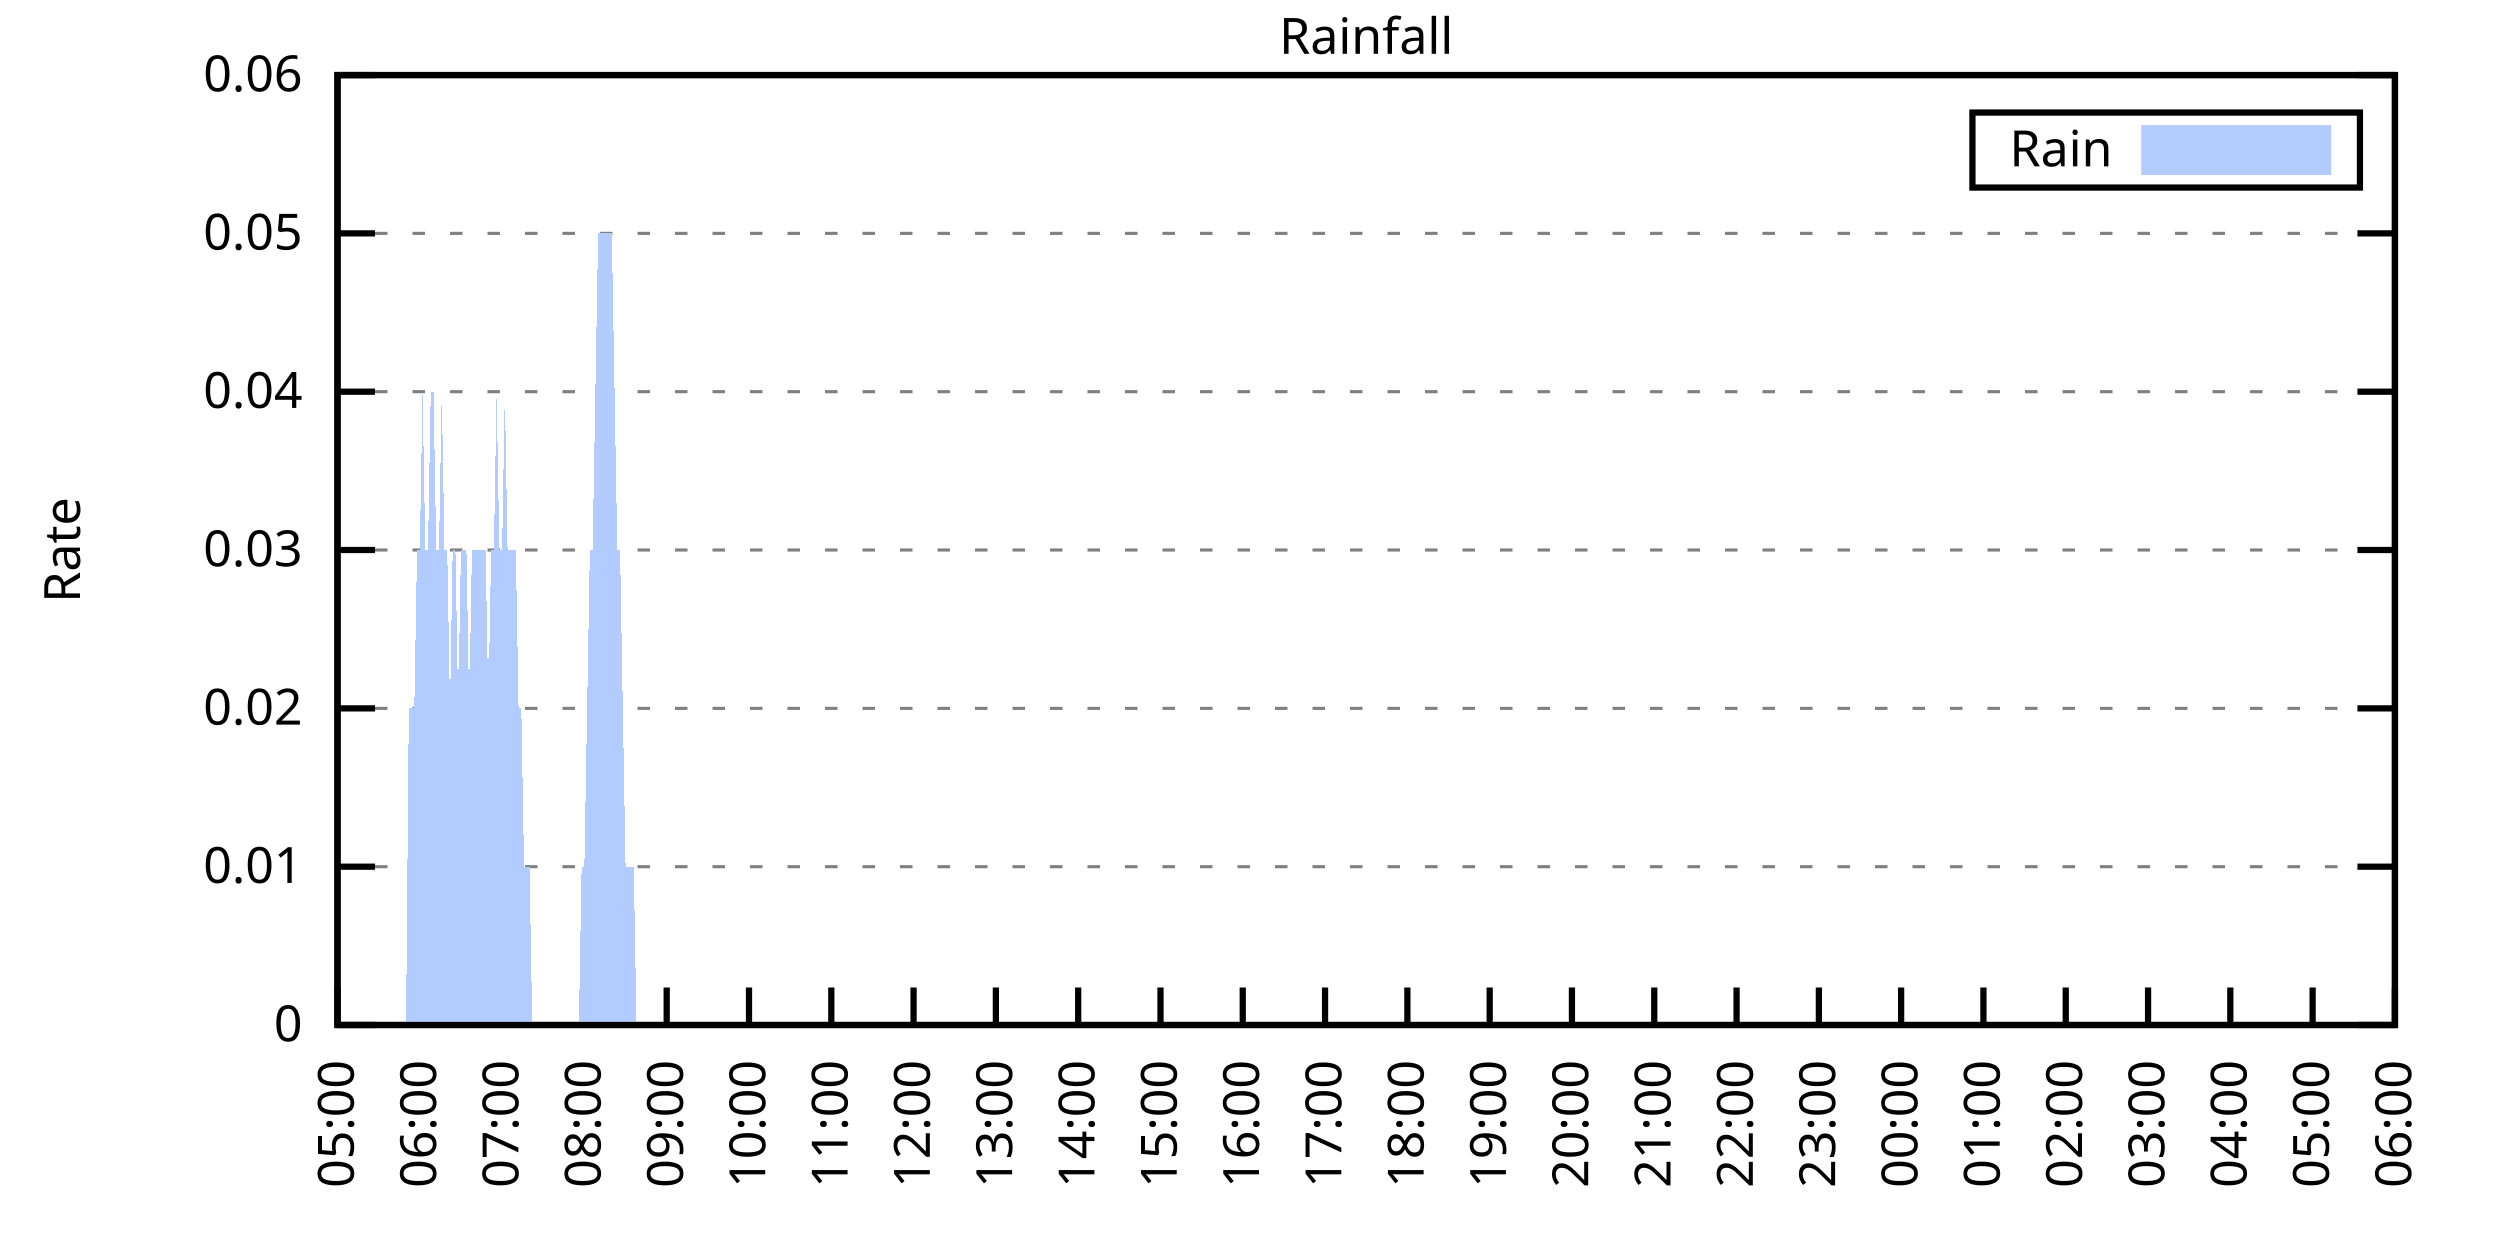
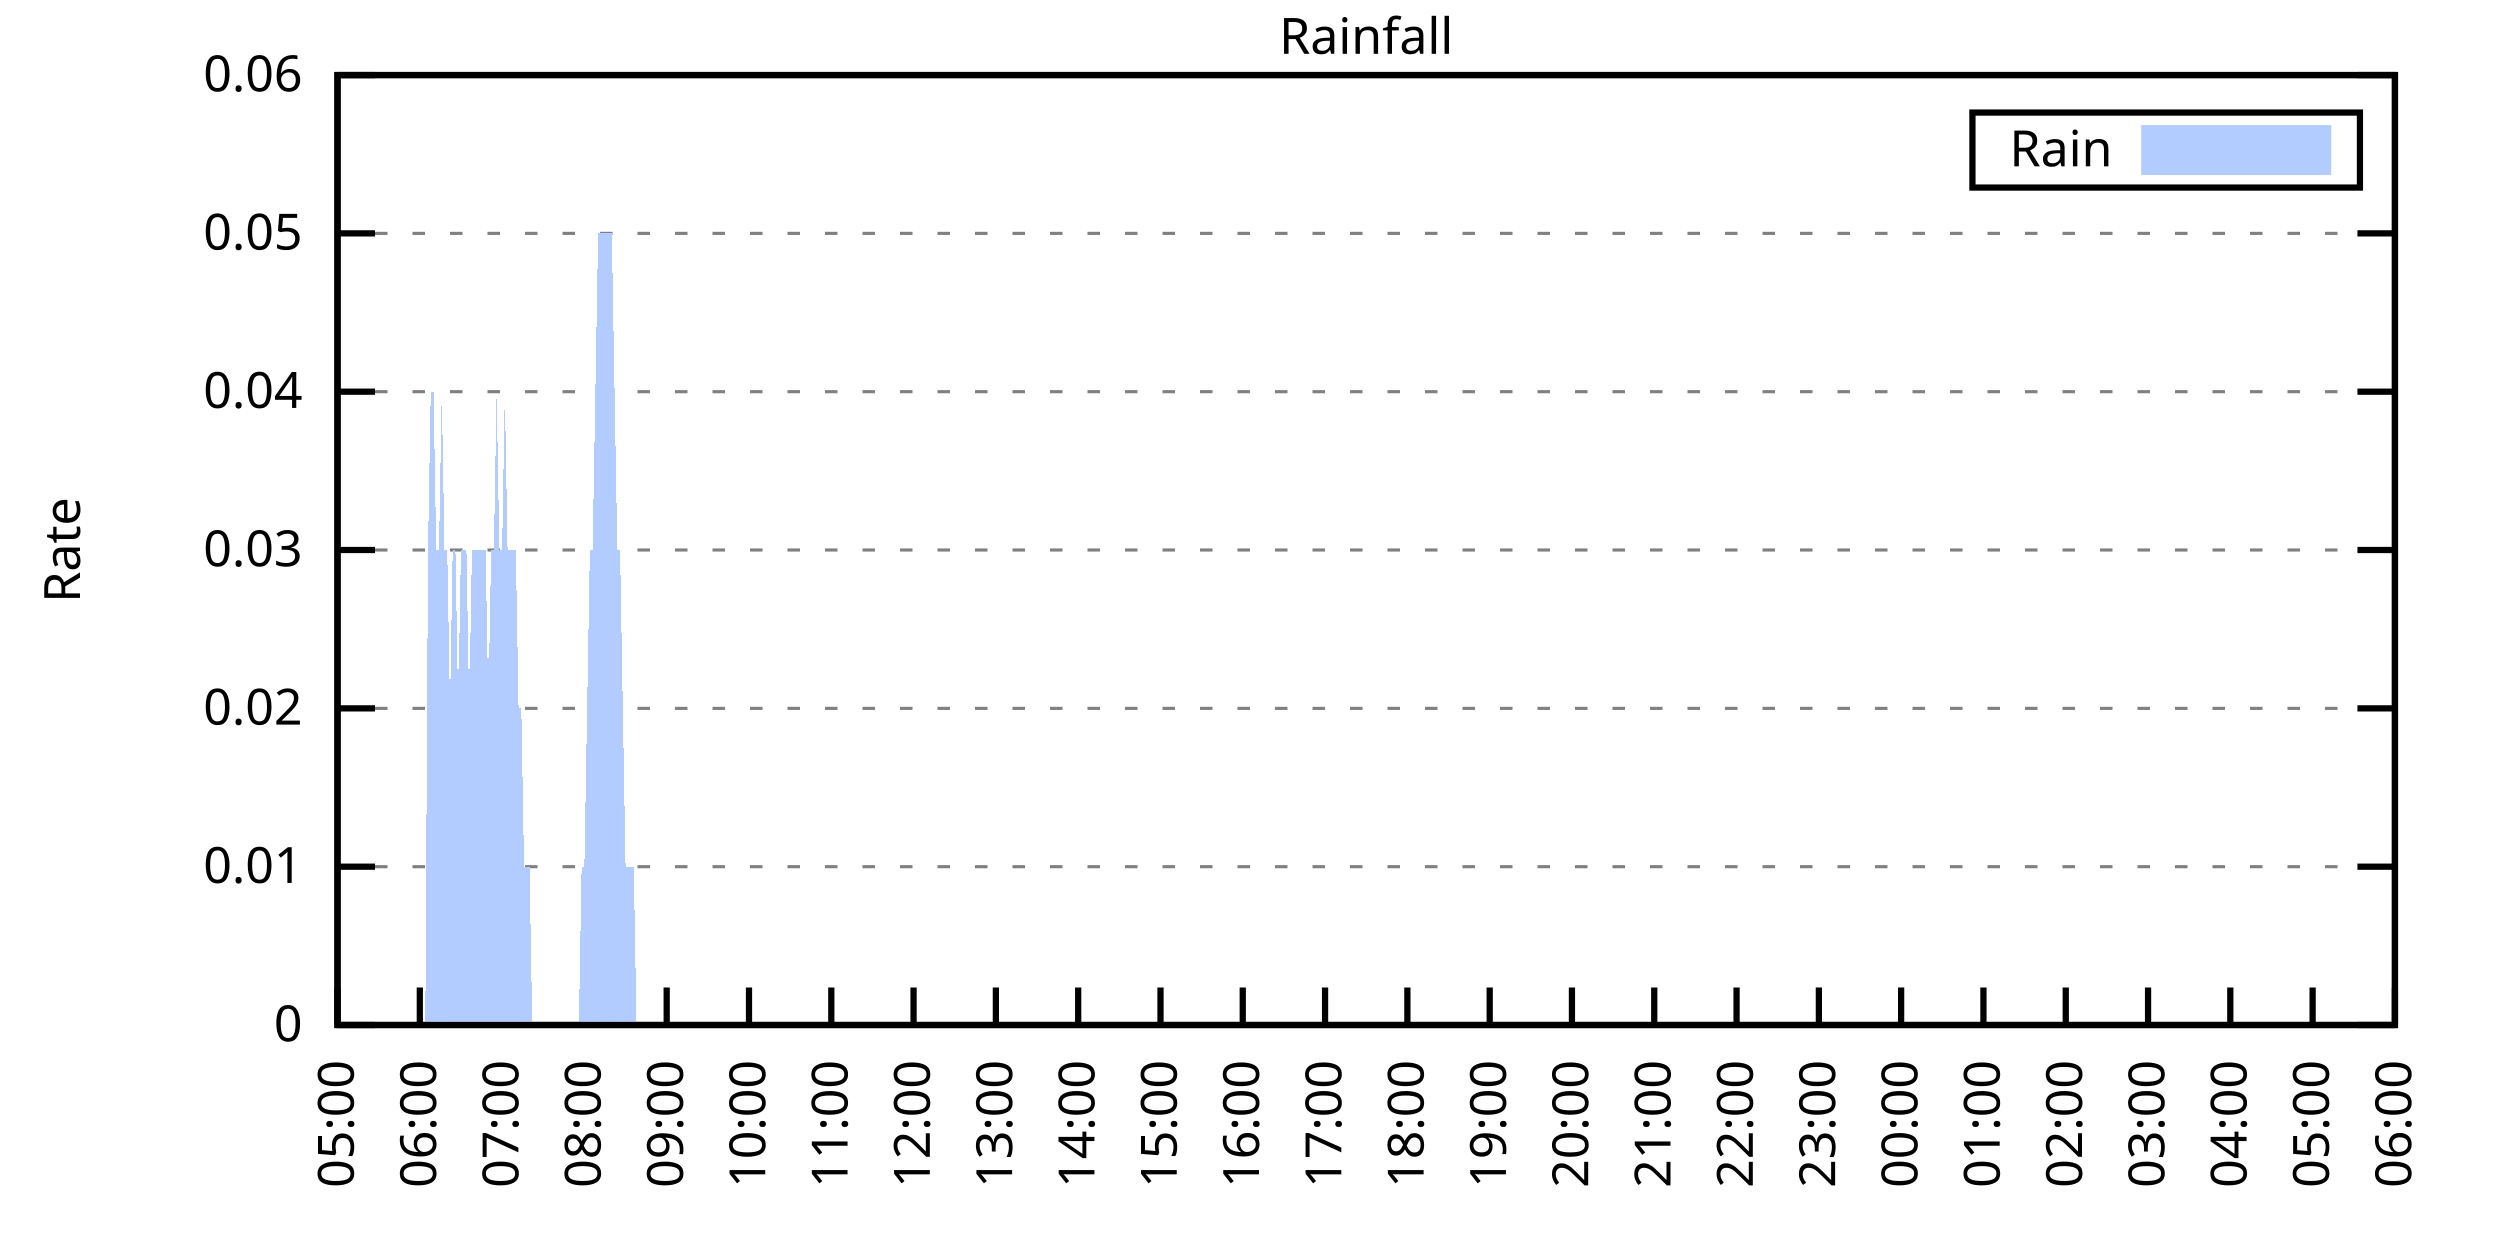
<svg xmlns="http://www.w3.org/2000/svg" xmlns:xlink="http://www.w3.org/1999/xlink" width="400" height="200" viewBox="0 0 400 200">
  <g id="gnuplot_canvas">
    <rect x="0" y="0" width="400" height="200" fill="none" />
    <defs>
      <circle id="gpDot" r="0.5" stroke-width="0.5" stroke="currentColor" />
      <path id="gpPt0" stroke-width="0.333" stroke="currentColor" d="M-1,0 h2 M0,-1 v2" />
      <path id="gpPt1" stroke-width="0.333" stroke="currentColor" d="M-1,-1 L1,1 M1,-1 L-1,1" />
      <path id="gpPt2" stroke-width="0.333" stroke="currentColor" d="M-1,0 L1,0 M0,-1 L0,1 M-1,-1 L1,1 M-1,1 L1,-1" />
      <rect id="gpPt3" stroke-width="0.333" stroke="currentColor" x="-1" y="-1" width="2" height="2" />
      <rect id="gpPt4" stroke-width="0.333" stroke="currentColor" fill="currentColor" x="-1" y="-1" width="2" height="2" />
      <circle id="gpPt5" stroke-width="0.333" stroke="currentColor" cx="0" cy="0" r="1" />
      <use xlink:href="#gpPt5" id="gpPt6" fill="currentColor" stroke="none" />
      <path id="gpPt7" stroke-width="0.333" stroke="currentColor" d="M0,-1.33 L-1.33,0.67 L1.33,0.67 z" />
      <use xlink:href="#gpPt7" id="gpPt8" fill="currentColor" stroke="none" />
      <use xlink:href="#gpPt7" id="gpPt9" stroke="currentColor" transform="rotate(180)" />
      <use xlink:href="#gpPt9" id="gpPt10" fill="currentColor" stroke="none" />
      <use xlink:href="#gpPt3" id="gpPt11" stroke="currentColor" transform="rotate(45)" />
      <use xlink:href="#gpPt11" id="gpPt12" fill="currentColor" stroke="none" />
      <path id="gpPt13" stroke-width="0.333" stroke="currentColor" d="M0,1.330 L1.265,0.411 L0.782,-1.067 L-0.782,-1.076 L-1.265,0.411 z" />
      <use xlink:href="#gpPt13" id="gpPt14" fill="currentColor" stroke="none" />
      <filter id="textbox" filterUnits="objectBoundingBox" x="0" y="0" height="1" width="1">
        <feFlood flood-color="white" flood-opacity="1" result="bgnd" />
        <feComposite in="SourceGraphic" in2="bgnd" operator="atop" />
      </filter>
      <filter id="greybox" filterUnits="objectBoundingBox" x="0" y="0" height="1" width="1">
        <feFlood flood-color="lightgrey" flood-opacity="1" result="grey" />
        <feComposite in="SourceGraphic" in2="grey" operator="atop" />
      </filter>
    </defs>
    <g fill="none" color="white" stroke="currentColor" stroke-width="1.00" stroke-linecap="butt" stroke-linejoin="miter">
</g>
    <g fill="none" color="black" stroke="currentColor" stroke-width="1.00" stroke-linecap="butt" stroke-linejoin="miter">
      <g stroke="none" shape-rendering="crispEdges">
        <polygon fill="rgb(255, 255, 255)" points="54.00,164.00 383.18,164.00 383.18,12.02 54.00,12.02 " />
      </g>
    </g>
    <g fill="none" color="black" stroke="currentColor" stroke-width="1.00" stroke-linecap="butt" stroke-linejoin="miter">
</g>
    <g fill="none" color="black" stroke="black" stroke-width="0.50" stroke-linecap="butt" stroke-linejoin="miter">
</g>
    <g fill="none" color="gray" stroke="currentColor" stroke-width="0.50" stroke-linecap="butt" stroke-linejoin="miter">
      <path stroke="gray" stroke-dasharray="2,4" class="gridline" d="M54.00,164.00 L383.19,164.00  " />
    </g>
    <g fill="none" color="gray" stroke="gray" stroke-width="1.00" stroke-linecap="butt" stroke-linejoin="miter">
</g>
    <g fill="none" color="black" stroke="currentColor" stroke-width="1.00" stroke-linecap="butt" stroke-linejoin="miter">
      <path stroke="black" d="M54.00,164.00 L60.00,164.00 M383.19,164.00 L377.19,164.00  " />
      <g transform="translate(48.40,166.60)" stroke="none" fill="black" font-family="Sans" font-size="8.00" text-anchor="end">
        <text>
          <tspan font-family="Sans"> 0</tspan>
        </text>
      </g>
    </g>
    <g fill="none" color="black" stroke="currentColor" stroke-width="1.00" stroke-linecap="butt" stroke-linejoin="miter">
</g>
    <g fill="none" color="black" stroke="black" stroke-width="0.50" stroke-linecap="butt" stroke-linejoin="miter">
</g>
    <g fill="none" color="gray" stroke="currentColor" stroke-width="0.50" stroke-linecap="butt" stroke-linejoin="miter">
      <path stroke="gray" stroke-dasharray="2,4" class="gridline" d="M54.00,138.67 L383.19,138.67  " />
    </g>
    <g fill="none" color="gray" stroke="gray" stroke-width="1.00" stroke-linecap="butt" stroke-linejoin="miter">
</g>
    <g fill="none" color="black" stroke="currentColor" stroke-width="1.00" stroke-linecap="butt" stroke-linejoin="miter">
      <path stroke="black" d="M54.00,138.67 L60.00,138.67 M383.19,138.67 L377.19,138.67  " />
      <g transform="translate(48.40,141.27)" stroke="none" fill="black" font-family="Sans" font-size="8.00" text-anchor="end">
        <text>
          <tspan font-family="Sans"> 0.01</tspan>
        </text>
      </g>
    </g>
    <g fill="none" color="black" stroke="currentColor" stroke-width="1.00" stroke-linecap="butt" stroke-linejoin="miter">
</g>
    <g fill="none" color="black" stroke="black" stroke-width="0.50" stroke-linecap="butt" stroke-linejoin="miter">
</g>
    <g fill="none" color="gray" stroke="currentColor" stroke-width="0.50" stroke-linecap="butt" stroke-linejoin="miter">
      <path stroke="gray" stroke-dasharray="2,4" class="gridline" d="M54.00,113.34 L383.19,113.34  " />
    </g>
    <g fill="none" color="gray" stroke="gray" stroke-width="1.00" stroke-linecap="butt" stroke-linejoin="miter">
</g>
    <g fill="none" color="black" stroke="currentColor" stroke-width="1.00" stroke-linecap="butt" stroke-linejoin="miter">
      <path stroke="black" d="M54.00,113.34 L60.00,113.34 M383.19,113.34 L377.19,113.34  " />
      <g transform="translate(48.40,115.94)" stroke="none" fill="black" font-family="Sans" font-size="8.00" text-anchor="end">
        <text>
          <tspan font-family="Sans"> 0.02</tspan>
        </text>
      </g>
    </g>
    <g fill="none" color="black" stroke="currentColor" stroke-width="1.00" stroke-linecap="butt" stroke-linejoin="miter">
</g>
    <g fill="none" color="black" stroke="black" stroke-width="0.50" stroke-linecap="butt" stroke-linejoin="miter">
</g>
    <g fill="none" color="gray" stroke="currentColor" stroke-width="0.50" stroke-linecap="butt" stroke-linejoin="miter">
      <path stroke="gray" stroke-dasharray="2,4" class="gridline" d="M54.00,88.00 L383.19,88.00  " />
    </g>
    <g fill="none" color="gray" stroke="gray" stroke-width="1.00" stroke-linecap="butt" stroke-linejoin="miter">
</g>
    <g fill="none" color="black" stroke="currentColor" stroke-width="1.00" stroke-linecap="butt" stroke-linejoin="miter">
      <path stroke="black" d="M54.00,88.00 L60.00,88.00 M383.19,88.00 L377.19,88.00  " />
      <g transform="translate(48.40,90.60)" stroke="none" fill="black" font-family="Sans" font-size="8.00" text-anchor="end">
        <text>
          <tspan font-family="Sans"> 0.03</tspan>
        </text>
      </g>
    </g>
    <g fill="none" color="black" stroke="currentColor" stroke-width="1.00" stroke-linecap="butt" stroke-linejoin="miter">
</g>
    <g fill="none" color="black" stroke="black" stroke-width="0.50" stroke-linecap="butt" stroke-linejoin="miter">
</g>
    <g fill="none" color="gray" stroke="currentColor" stroke-width="0.50" stroke-linecap="butt" stroke-linejoin="miter">
      <path stroke="gray" stroke-dasharray="2,4" class="gridline" d="M54.00,62.67 L383.19,62.67  " />
    </g>
    <g fill="none" color="gray" stroke="gray" stroke-width="1.00" stroke-linecap="butt" stroke-linejoin="miter">
</g>
    <g fill="none" color="black" stroke="currentColor" stroke-width="1.00" stroke-linecap="butt" stroke-linejoin="miter">
      <path stroke="black" d="M54.00,62.67 L60.00,62.67 M383.19,62.67 L377.19,62.67  " />
      <g transform="translate(48.40,65.27)" stroke="none" fill="black" font-family="Sans" font-size="8.00" text-anchor="end">
        <text>
          <tspan font-family="Sans"> 0.04</tspan>
        </text>
      </g>
    </g>
    <g fill="none" color="black" stroke="currentColor" stroke-width="1.00" stroke-linecap="butt" stroke-linejoin="miter">
</g>
    <g fill="none" color="black" stroke="black" stroke-width="0.50" stroke-linecap="butt" stroke-linejoin="miter">
</g>
    <g fill="none" color="gray" stroke="currentColor" stroke-width="0.50" stroke-linecap="butt" stroke-linejoin="miter">
      <path stroke="gray" stroke-dasharray="2,4" class="gridline" d="M54.00,37.34 L383.19,37.34  " />
    </g>
    <g fill="none" color="gray" stroke="gray" stroke-width="1.00" stroke-linecap="butt" stroke-linejoin="miter">
</g>
    <g fill="none" color="black" stroke="currentColor" stroke-width="1.00" stroke-linecap="butt" stroke-linejoin="miter">
      <path stroke="black" d="M54.00,37.34 L60.00,37.34 M383.19,37.34 L377.19,37.34  " />
      <g transform="translate(48.40,39.94)" stroke="none" fill="black" font-family="Sans" font-size="8.00" text-anchor="end">
        <text>
          <tspan font-family="Sans"> 0.05</tspan>
        </text>
      </g>
    </g>
    <g fill="none" color="black" stroke="currentColor" stroke-width="1.00" stroke-linecap="butt" stroke-linejoin="miter">
</g>
    <g fill="none" color="black" stroke="black" stroke-width="0.50" stroke-linecap="butt" stroke-linejoin="miter">
</g>
    <g fill="none" color="gray" stroke="currentColor" stroke-width="0.50" stroke-linecap="butt" stroke-linejoin="miter">
      <path stroke="gray" stroke-dasharray="2,4" class="gridline" d="M54.00,12.01 L383.19,12.01  " />
    </g>
    <g fill="none" color="gray" stroke="gray" stroke-width="1.00" stroke-linecap="butt" stroke-linejoin="miter">
</g>
    <g fill="none" color="black" stroke="currentColor" stroke-width="1.00" stroke-linecap="butt" stroke-linejoin="miter">
      <path stroke="black" d="M54.00,12.01 L60.00,12.01 M383.19,12.01 L377.19,12.01  " />
      <g transform="translate(48.40,14.61)" stroke="none" fill="black" font-family="Sans" font-size="8.00" text-anchor="end">
        <text>
          <tspan font-family="Sans"> 0.06</tspan>
        </text>
      </g>
    </g>
    <g fill="none" color="black" stroke="currentColor" stroke-width="1.00" stroke-linecap="butt" stroke-linejoin="miter">
      <path stroke="black" d="M54.00,164.00 L54.00,158.00  " />
      <g transform="translate(56.60,169.60) rotate(270.00)" stroke="none" fill="black" font-family="Sans" font-size="8.00" text-anchor="end">
        <text>
          <tspan font-family="Sans">05:00</tspan>
        </text>
      </g>
    </g>
    <g fill="none" color="black" stroke="currentColor" stroke-width="1.00" stroke-linecap="butt" stroke-linejoin="miter">
      <path stroke="black" d="M67.17,164.00 L67.17,158.00  " />
      <g transform="translate(69.77,169.60) rotate(270.00)" stroke="none" fill="black" font-family="Sans" font-size="8.00" text-anchor="end">
        <text>
          <tspan font-family="Sans">06:00</tspan>
        </text>
      </g>
    </g>
    <g fill="none" color="black" stroke="currentColor" stroke-width="1.00" stroke-linecap="butt" stroke-linejoin="miter">
      <path stroke="black" d="M80.34,164.00 L80.34,158.00  " />
      <g transform="translate(82.94,169.60) rotate(270.00)" stroke="none" fill="black" font-family="Sans" font-size="8.00" text-anchor="end">
        <text>
          <tspan font-family="Sans">07:00</tspan>
        </text>
      </g>
    </g>
    <g fill="none" color="black" stroke="currentColor" stroke-width="1.00" stroke-linecap="butt" stroke-linejoin="miter">
      <path stroke="black" d="M93.50,164.00 L93.50,158.00  " />
      <g transform="translate(96.10,169.60) rotate(270.00)" stroke="none" fill="black" font-family="Sans" font-size="8.00" text-anchor="end">
        <text>
          <tspan font-family="Sans">08:00</tspan>
        </text>
      </g>
    </g>
    <g fill="none" color="black" stroke="currentColor" stroke-width="1.00" stroke-linecap="butt" stroke-linejoin="miter">
      <path stroke="black" d="M106.67,164.00 L106.67,158.00  " />
      <g transform="translate(109.27,169.60) rotate(270.00)" stroke="none" fill="black" font-family="Sans" font-size="8.00" text-anchor="end">
        <text>
          <tspan font-family="Sans">09:00</tspan>
        </text>
      </g>
    </g>
    <g fill="none" color="black" stroke="currentColor" stroke-width="1.00" stroke-linecap="butt" stroke-linejoin="miter">
      <path stroke="black" d="M119.84,164.00 L119.84,158.00  " />
      <g transform="translate(122.44,169.60) rotate(270.00)" stroke="none" fill="black" font-family="Sans" font-size="8.00" text-anchor="end">
        <text>
          <tspan font-family="Sans">10:00</tspan>
        </text>
      </g>
    </g>
    <g fill="none" color="black" stroke="currentColor" stroke-width="1.00" stroke-linecap="butt" stroke-linejoin="miter">
      <path stroke="black" d="M133.01,164.00 L133.01,158.00  " />
      <g transform="translate(135.61,169.60) rotate(270.00)" stroke="none" fill="black" font-family="Sans" font-size="8.00" text-anchor="end">
        <text>
          <tspan font-family="Sans">11:00</tspan>
        </text>
      </g>
    </g>
    <g fill="none" color="black" stroke="currentColor" stroke-width="1.00" stroke-linecap="butt" stroke-linejoin="miter">
      <path stroke="black" d="M146.17,164.00 L146.17,158.00  " />
      <g transform="translate(148.77,169.60) rotate(270.00)" stroke="none" fill="black" font-family="Sans" font-size="8.00" text-anchor="end">
        <text>
          <tspan font-family="Sans">12:00</tspan>
        </text>
      </g>
    </g>
    <g fill="none" color="black" stroke="currentColor" stroke-width="1.00" stroke-linecap="butt" stroke-linejoin="miter">
      <path stroke="black" d="M159.34,164.00 L159.34,158.00  " />
      <g transform="translate(161.94,169.60) rotate(270.00)" stroke="none" fill="black" font-family="Sans" font-size="8.00" text-anchor="end">
        <text>
          <tspan font-family="Sans">13:00</tspan>
        </text>
      </g>
    </g>
    <g fill="none" color="black" stroke="currentColor" stroke-width="1.00" stroke-linecap="butt" stroke-linejoin="miter">
      <path stroke="black" d="M172.51,164.00 L172.51,158.00  " />
      <g transform="translate(175.11,169.60) rotate(270.00)" stroke="none" fill="black" font-family="Sans" font-size="8.00" text-anchor="end">
        <text>
          <tspan font-family="Sans">14:00</tspan>
        </text>
      </g>
    </g>
    <g fill="none" color="black" stroke="currentColor" stroke-width="1.00" stroke-linecap="butt" stroke-linejoin="miter">
      <path stroke="black" d="M185.68,164.00 L185.68,158.00  " />
      <g transform="translate(188.28,169.60) rotate(270.00)" stroke="none" fill="black" font-family="Sans" font-size="8.00" text-anchor="end">
        <text>
          <tspan font-family="Sans">15:00</tspan>
        </text>
      </g>
    </g>
    <g fill="none" color="black" stroke="currentColor" stroke-width="1.00" stroke-linecap="butt" stroke-linejoin="miter">
      <path stroke="black" d="M198.84,164.00 L198.84,158.00  " />
      <g transform="translate(201.44,169.60) rotate(270.00)" stroke="none" fill="black" font-family="Sans" font-size="8.00" text-anchor="end">
        <text>
          <tspan font-family="Sans">16:00</tspan>
        </text>
      </g>
    </g>
    <g fill="none" color="black" stroke="currentColor" stroke-width="1.00" stroke-linecap="butt" stroke-linejoin="miter">
      <path stroke="black" d="M212.01,164.00 L212.01,158.00  " />
      <g transform="translate(214.61,169.60) rotate(270.00)" stroke="none" fill="black" font-family="Sans" font-size="8.00" text-anchor="end">
        <text>
          <tspan font-family="Sans">17:00</tspan>
        </text>
      </g>
    </g>
    <g fill="none" color="black" stroke="currentColor" stroke-width="1.00" stroke-linecap="butt" stroke-linejoin="miter">
      <path stroke="black" d="M225.18,164.00 L225.18,158.00  " />
      <g transform="translate(227.78,169.60) rotate(270.00)" stroke="none" fill="black" font-family="Sans" font-size="8.00" text-anchor="end">
        <text>
          <tspan font-family="Sans">18:00</tspan>
        </text>
      </g>
    </g>
    <g fill="none" color="black" stroke="currentColor" stroke-width="1.00" stroke-linecap="butt" stroke-linejoin="miter">
      <path stroke="black" d="M238.35,164.00 L238.35,158.00  " />
      <g transform="translate(240.95,169.60) rotate(270.00)" stroke="none" fill="black" font-family="Sans" font-size="8.00" text-anchor="end">
        <text>
          <tspan font-family="Sans">19:00</tspan>
        </text>
      </g>
    </g>
    <g fill="none" color="black" stroke="currentColor" stroke-width="1.00" stroke-linecap="butt" stroke-linejoin="miter">
      <path stroke="black" d="M251.51,164.00 L251.51,158.00  " />
      <g transform="translate(254.11,169.60) rotate(270.00)" stroke="none" fill="black" font-family="Sans" font-size="8.00" text-anchor="end">
        <text>
          <tspan font-family="Sans">20:00</tspan>
        </text>
      </g>
    </g>
    <g fill="none" color="black" stroke="currentColor" stroke-width="1.00" stroke-linecap="butt" stroke-linejoin="miter">
      <path stroke="black" d="M264.68,164.00 L264.68,158.00  " />
      <g transform="translate(267.28,169.60) rotate(270.00)" stroke="none" fill="black" font-family="Sans" font-size="8.00" text-anchor="end">
        <text>
          <tspan font-family="Sans">21:00</tspan>
        </text>
      </g>
    </g>
    <g fill="none" color="black" stroke="currentColor" stroke-width="1.00" stroke-linecap="butt" stroke-linejoin="miter">
      <path stroke="black" d="M277.85,164.00 L277.85,158.00  " />
      <g transform="translate(280.45,169.60) rotate(270.00)" stroke="none" fill="black" font-family="Sans" font-size="8.00" text-anchor="end">
        <text>
          <tspan font-family="Sans">22:00</tspan>
        </text>
      </g>
    </g>
    <g fill="none" color="black" stroke="currentColor" stroke-width="1.00" stroke-linecap="butt" stroke-linejoin="miter">
      <path stroke="black" d="M291.02,164.00 L291.02,158.00  " />
      <g transform="translate(293.62,169.60) rotate(270.00)" stroke="none" fill="black" font-family="Sans" font-size="8.00" text-anchor="end">
        <text>
          <tspan font-family="Sans">23:00</tspan>
        </text>
      </g>
    </g>
    <g fill="none" color="black" stroke="currentColor" stroke-width="1.00" stroke-linecap="butt" stroke-linejoin="miter">
      <path stroke="black" d="M304.18,164.00 L304.18,158.00  " />
      <g transform="translate(306.78,169.60) rotate(270.00)" stroke="none" fill="black" font-family="Sans" font-size="8.00" text-anchor="end">
        <text>
          <tspan font-family="Sans">00:00</tspan>
        </text>
      </g>
    </g>
    <g fill="none" color="black" stroke="currentColor" stroke-width="1.00" stroke-linecap="butt" stroke-linejoin="miter">
      <path stroke="black" d="M317.35,164.00 L317.35,158.00  " />
      <g transform="translate(319.95,169.60) rotate(270.00)" stroke="none" fill="black" font-family="Sans" font-size="8.00" text-anchor="end">
        <text>
          <tspan font-family="Sans">01:00</tspan>
        </text>
      </g>
    </g>
    <g fill="none" color="black" stroke="currentColor" stroke-width="1.00" stroke-linecap="butt" stroke-linejoin="miter">
      <path stroke="black" d="M330.52,164.00 L330.52,158.00  " />
      <g transform="translate(333.12,169.60) rotate(270.00)" stroke="none" fill="black" font-family="Sans" font-size="8.00" text-anchor="end">
        <text>
          <tspan font-family="Sans">02:00</tspan>
        </text>
      </g>
    </g>
    <g fill="none" color="black" stroke="currentColor" stroke-width="1.00" stroke-linecap="butt" stroke-linejoin="miter">
      <path stroke="black" d="M343.69,164.00 L343.69,158.00  " />
      <g transform="translate(346.29,169.60) rotate(270.00)" stroke="none" fill="black" font-family="Sans" font-size="8.00" text-anchor="end">
        <text>
          <tspan font-family="Sans">03:00</tspan>
        </text>
      </g>
    </g>
    <g fill="none" color="black" stroke="currentColor" stroke-width="1.00" stroke-linecap="butt" stroke-linejoin="miter">
      <path stroke="black" d="M356.85,164.00 L356.85,158.00  " />
      <g transform="translate(359.45,169.60) rotate(270.00)" stroke="none" fill="black" font-family="Sans" font-size="8.00" text-anchor="end">
        <text>
          <tspan font-family="Sans">04:00</tspan>
        </text>
      </g>
    </g>
    <g fill="none" color="black" stroke="currentColor" stroke-width="1.00" stroke-linecap="butt" stroke-linejoin="miter">
      <path stroke="black" d="M370.02,164.00 L370.02,158.00  " />
      <g transform="translate(372.62,169.60) rotate(270.00)" stroke="none" fill="black" font-family="Sans" font-size="8.00" text-anchor="end">
        <text>
          <tspan font-family="Sans">05:00</tspan>
        </text>
      </g>
    </g>
    <g fill="none" color="black" stroke="currentColor" stroke-width="1.00" stroke-linecap="butt" stroke-linejoin="miter">
      <path stroke="black" d="M383.19,164.00 L383.19,158.00  " />
      <g transform="translate(385.79,169.60) rotate(270.00)" stroke="none" fill="black" font-family="Sans" font-size="8.00" text-anchor="end">
        <text>
          <tspan font-family="Sans">06:00</tspan>
        </text>
      </g>
    </g>
    <g fill="none" color="black" stroke="currentColor" stroke-width="1.00" stroke-linecap="butt" stroke-linejoin="miter">
</g>
    <g fill="none" color="black" stroke="currentColor" stroke-width="1.00" stroke-linecap="butt" stroke-linejoin="miter">
      <path stroke="black" d="M54.00,12.01 L54.00,164.00 L383.19,164.00 L383.19,12.01 L54.00,12.01 Z  " />
    </g>
    <g fill="none" color="black" stroke="currentColor" stroke-width="1.00" stroke-linecap="butt" stroke-linejoin="miter">
</g>
    <g fill="none" color="black" stroke="currentColor" stroke-width="1.00" stroke-linecap="butt" stroke-linejoin="miter">
      <path stroke="black" d="M315.59,30.01 L315.59,18.01 L377.59,18.01 L377.59,30.01 L315.59,30.01 Z  " />
    </g>
    <g id="Rainfall_plot_1">
      <g fill="none" color="white" stroke="black" stroke-width="2.00" stroke-linecap="butt" stroke-linejoin="miter">
</g>
      <g fill="none" color="black" stroke="currentColor" stroke-width="2.00" stroke-linecap="butt" stroke-linejoin="miter">
        <g transform="translate(337.99,26.61)" stroke="none" fill="black" font-family="Sans" font-size="8.00" text-anchor="end">
          <text>
            <tspan font-family="Sans">Rain</tspan>
          </text>
        </g>
      </g>
      <g fill="none" color="black" stroke="currentColor" stroke-width="2.00" stroke-linecap="butt" stroke-linejoin="miter">
        <g stroke="none" shape-rendering="crispEdges">
          <polygon fill="rgb(178, 204, 255)" points="343.59,27.01 371.99,27.01 371.99,21.01 343.59,21.01 " />
        </g>
        <path stroke="rgb(178, 204, 255)" d="M343.59,27.01 L371.99,27.01 L371.99,21.01 L343.59,21.01 L343.59,27.01 Z  " />
      </g>
      <g fill="none" color="black" stroke="currentColor" stroke-width="2.00" stroke-linecap="butt" stroke-linejoin="miter">
        <g stroke="none" shape-rendering="crispEdges">
-           <polygon fill="rgb(178, 204, 255)" points="61.02,164.00 61.46,164.00 61.90,164.00 62.34,164.00 62.78,164.00 63.22,164.00 63.66,164.00 64.10,164.00 64.53,164.00 64.97,164.00 65.41,113.34 65.85,113.34 66.29,113.34 66.73,88.00 67.17,88.00 67.61,62.67 68.05,88.00 68.48,88.00 68.92,62.67 69.36,62.67 69.80,88.00 70.24,88.00 70.68,62.67 71.12,88.00 71.56,88.00 72.00,113.34 72.43,88.00 72.87,88.00 73.31,113.34 73.75,88.00 74.19,88.00 74.63,88.00 75.07,113.34 75.51,88.00 75.95,88.00 76.38,88.00 76.82,88.00 77.26,88.00 77.70,88.00 78.14,113.34 78.58,88.00 79.02,88.00 79.46,62.67 79.90,88.00 80.34,88.00 80.77,62.67 81.21,88.00 81.65,88.00 82.09,88.00 82.53,88.00 82.97,113.34 83.41,113.34 83.85,138.67 84.29,138.67 84.72,138.67 85.16,164.00 85.60,164.00 86.04,164.00 86.48,164.00 86.92,164.00 87.36,164.00 87.80,164.00 88.24,164.00 88.67,164.00 89.11,164.00 89.55,164.00 89.99,164.00 90.43,164.00 90.87,164.00 91.31,164.00 91.75,164.00 92.19,164.00 92.62,164.00 93.06,138.67 93.50,138.67 93.94,113.34 94.38,88.00 94.82,88.00 95.26,62.67 95.70,37.34 96.14,37.34 96.58,37.34 97.01,37.34 97.45,37.34 97.89,37.34 98.33,62.67 98.77,88.00 99.21,88.00 99.65,113.34 100.09,138.67 100.53,138.67 100.96,138.67 101.40,138.67 101.84,164.00 102.28,164.00 102.72,164.00 103.16,164.00 103.60,164.00 104.04,164.00 104.48,164.00 104.91,164.00 105.35,164.00 105.79,164.00 106.23,164.00 106.67,164.00 107.11,164.00 107.55,164.00 107.99,164.00 108.43,164.00 108.87,164.00 109.30,164.00 109.74,164.00 110.18,164.00 110.62,164.00 111.06,164.00 111.50,164.00 111.94,164.00 112.38,164.00 112.82,164.00 113.25,164.00 113.69,164.00 114.13,164.00 114.57,164.00 115.01,164.00 115.45,164.00 115.89,164.00 116.33,164.00 116.77,164.00 117.20,164.00 117.64,164.00 118.08,164.00 118.52,164.00 118.96,164.00 119.40,164.00 119.84,164.00 120.28,164.00 120.72,164.00 121.15,164.00 121.59,164.00 122.03,164.00 122.47,164.00 122.91,164.00 123.35,164.00 123.79,164.00 124.23,164.00 124.67,164.00 125.11,164.00 125.54,164.00 125.76,164.00 125.98,164.00 126.42,164.00 126.86,164.00 127.30,164.00 127.74,164.00 128.18,164.00 128.62,164.00 129.06,164.00 129.49,164.00 129.93,164.00 130.37,164.00 130.81,164.00 131.25,164.00 131.69,164.00 132.13,164.00 132.57,164.00 133.01,164.00 133.44,164.00 133.88,164.00 134.32,164.00 134.76,164.00 135.20,164.00 135.64,164.00 136.08,164.00 136.52,164.00 136.96,164.00 137.39,164.00 137.83,164.00 138.27,164.00 138.71,164.00 139.15,164.00 139.59,164.00 140.03,164.00 140.47,164.00 140.91,164.00 141.35,164.00 141.78,164.00 142.22,164.00 142.66,164.00 143.10,164.00 143.54,164.00 143.98,164.00 144.42,164.00 144.86,164.00 145.30,164.00 145.73,164.00 146.17,164.00 146.61,164.00 147.05,164.00 147.49,164.00 147.93,164.00 148.37,164.00 148.81,164.00 149.25,164.00 149.68,164.00 150.12,164.00 150.56,164.00 151.00,164.00 151.44,164.00 151.88,164.00 152.32,164.00 152.76,164.00 153.20,164.00 153.63,164.00 154.07,164.00 154.51,164.00 154.95,164.00 155.39,164.00 155.83,164.00 156.27,164.00 156.71,164.00 157.15,164.00 157.59,164.00 158.02,164.00 158.46,164.00 158.90,164.00 159.34,164.00 159.78,164.00 160.22,164.00 160.66,164.00 161.10,164.00 161.54,164.00 161.97,164.00 162.41,164.00 162.85,164.00 163.29,164.00 163.73,164.00 164.17,164.00 164.61,164.00 165.05,164.00 165.49,164.00 165.92,164.00 166.36,164.00 166.80,164.00 167.24,164.00 167.68,164.00 168.12,164.00 168.56,164.00 169.00,164.00 169.44,164.00 169.87,164.00 170.31,164.00 170.75,164.00 171.19,164.00 171.63,164.00 172.07,164.00 172.51,164.00 172.95,164.00 173.39,164.00 173.83,164.00 174.26,164.00 174.70,164.00 175.14,164.00 175.58,164.00 176.02,164.00 176.46,164.00 176.90,164.00 177.34,164.00 177.78,164.00 178.21,164.00 178.65,164.00 179.09,164.00 179.53,164.00 179.97,164.00 180.41,164.00 180.85,164.00 181.29,164.00 181.73,164.00 182.16,164.00 182.60,164.00 183.04,164.00 183.48,164.00 183.92,164.00 184.36,164.00 184.80,164.00 185.24,164.00 185.68,164.00 186.11,164.00 186.55,164.00 186.99,164.00 187.43,164.00 187.87,164.00 188.31,164.00 188.75,164.00 189.19,164.00 189.63,164.00 190.07,164.00 190.50,164.00 190.94,164.00 191.38,164.00 191.82,164.00 192.26,164.00 192.70,164.00 193.14,164.00 193.58,164.00 194.02,164.00 194.45,164.00 194.89,164.00 195.33,164.00 195.77,164.00 196.21,164.00 196.65,164.00 197.09,164.00 197.53,164.00 197.97,164.00 198.40,164.00 198.84,164.00 199.28,164.00 199.72,164.00 200.16,164.00 200.60,164.00 201.04,164.00 201.48,164.00 201.92,164.00 202.35,164.00 202.79,164.00 203.23,164.00 203.67,164.00 204.11,164.00 204.55,164.00 204.99,164.00 205.43,164.00 205.87,164.00 206.31,164.00 206.74,164.00 207.18,164.00 207.62,164.00 208.06,164.00 208.50,164.00 208.94,164.00 209.38,164.00 209.82,164.00 210.26,164.00 210.69,164.00 211.13,164.00 211.57,164.00 212.01,164.00 212.45,164.00 212.89,164.00 213.33,164.00 213.77,164.00 214.21,164.00 214.64,164.00 215.08,164.00 215.52,164.00 215.96,164.00 216.40,164.00 216.84,164.00 217.28,164.00 217.72,164.00 218.16,164.00 218.60,164.00 219.03,164.00 219.47,164.00 219.91,164.00 220.35,164.00 220.79,164.00 221.23,164.00 221.67,164.00 222.11,164.00 222.55,164.00 222.98,164.00 223.42,164.00 223.86,164.00 224.30,164.00 224.74,164.00 225.18,164.00 225.62,164.00 226.06,164.00 226.50,164.00 226.93,164.00 227.37,164.00 227.81,164.00 228.25,164.00 228.69,164.00 229.13,164.00 229.57,164.00 230.01,164.00 230.45,164.00 230.88,164.00 231.32,164.00 231.76,164.00 232.20,164.00 232.64,164.00 233.08,164.00 233.52,164.00 233.96,164.00 234.40,164.00 234.84,164.00 235.27,164.00 235.71,164.00 236.15,164.00 236.59,164.00 237.03,164.00 237.47,164.00 237.91,164.00 238.35,164.00 238.79,164.00 239.22,164.00 239.66,164.00 240.10,164.00 240.54,164.00 240.98,164.00 241.42,164.00 241.86,164.00 242.30,164.00 242.74,164.00 243.17,164.00 243.61,164.00 244.05,164.00 244.49,164.00 244.93,164.00 245.37,164.00 245.81,164.00 246.25,164.00 246.69,164.00 247.12,164.00 247.56,164.00 248.00,164.00 248.44,164.00 248.88,164.00 249.32,164.00 249.76,164.00 250.20,164.00 250.64,164.00 251.08,164.00 251.51,164.00 251.95,164.00 252.39,164.00 252.83,164.00 253.27,164.00 253.71,164.00 254.15,164.00 254.59,164.00 255.03,164.00 255.46,164.00 255.90,164.00 256.34,164.00 256.78,164.00 257.22,164.00 257.66,164.00 258.10,164.00 258.54,164.00 258.98,164.00 259.41,164.00 259.85,164.00 260.29,164.00 260.73,164.00 261.17,164.00 261.61,164.00 262.05,164.00 262.49,164.00 262.93,164.00 263.36,164.00 263.80,164.00 264.24,164.00 264.68,164.00 265.12,164.00 265.56,164.00 266.00,164.00 266.44,164.00 266.88,164.00 267.32,164.00 267.75,164.00 268.19,164.00 268.63,164.00 269.07,164.00 269.51,164.00 269.95,164.00 270.39,164.00 270.83,164.00 271.27,164.00 271.70,164.00 272.14,164.00 272.58,164.00 273.02,164.00 273.46,164.00 273.90,164.00 274.34,164.00 274.78,164.00 275.22,164.00 275.65,164.00 276.09,164.00 276.53,164.00 276.97,164.00 277.41,164.00 277.85,164.00 278.29,164.00 278.73,164.00 279.17,164.00 279.60,164.00 280.04,164.00 280.48,164.00 280.92,164.00 281.36,164.00 281.80,164.00 282.24,164.00 282.68,164.00 283.12,164.00 283.56,164.00 283.99,164.00 284.43,164.00 284.87,164.00 285.31,164.00 285.75,164.00 286.19,164.00 286.63,164.00 287.07,164.00 287.51,164.00 287.94,164.00 288.38,164.00 288.82,164.00 289.26,164.00 289.70,164.00 290.14,164.00 290.58,164.00 291.02,164.00 291.46,164.00 291.89,164.00 292.33,164.00 292.77,164.00 293.21,164.00 293.65,164.00 294.09,164.00 294.53,164.00 294.97,164.00 295.41,164.00 295.84,164.00 296.28,164.00 296.72,164.00 297.16,164.00 297.60,164.00 298.04,164.00 298.48,164.00 298.92,164.00 299.36,164.00 299.80,164.00 300.23,164.00 300.67,164.00 301.11,164.00 301.55,164.00 301.99,164.00 302.43,164.00 302.87,164.00 303.31,164.00 303.75,164.00 304.18,164.00 304.62,164.00 305.06,164.00 305.50,164.00 305.94,164.00 306.38,164.00 306.82,164.00 307.26,164.00 307.70,164.00 308.13,164.00 308.57,164.00 309.01,164.00 309.45,164.00 309.89,164.00 310.33,164.00 310.77,164.00 311.21,164.00 311.65,164.00 312.08,164.00 312.52,164.00 312.96,164.00 313.40,164.00 313.84,164.00 314.28,164.00 314.72,164.00 315.16,164.00 315.60,164.00 316.04,164.00 316.47,164.00 316.91,164.00 317.35,164.00 317.79,164.00 318.23,164.00 318.67,164.00 319.11,164.00 319.55,164.00 319.99,164.00 320.42,164.00 320.86,164.00 321.30,164.00 321.74,164.00 322.18,164.00 322.62,164.00 323.06,164.00 323.50,164.00 323.94,164.00 324.37,164.00 324.81,164.00 325.25,164.00 325.69,164.00 326.13,164.00 326.57,164.00 327.01,164.00 327.45,164.00 327.89,164.00 328.33,164.00 328.76,164.00 329.20,164.00 329.64,164.00 330.08,164.00 330.52,164.00 330.96,164.00 331.40,164.00 331.84,164.00 332.28,164.00 332.71,164.00 333.15,164.00 333.59,164.00 334.03,164.00 334.47,164.00 334.91,164.00 335.35,164.00 335.79,164.00 336.23,164.00 336.66,164.00 337.10,164.00 337.54,164.00 337.98,164.00 338.42,164.00 338.86,164.00 339.30,164.00 339.74,164.00 340.18,164.00 340.61,164.00 341.05,164.00 341.49,164.00 341.93,164.00 342.37,164.00 342.81,164.00 343.25,164.00 343.69,164.00 344.13,164.00 344.57,164.00 345.00,164.00 345.44,164.00 345.88,164.00 346.32,164.00 346.76,164.00 347.20,164.00 347.64,164.00 348.08,164.00 348.52,164.00 348.95,164.00 349.39,164.00 349.83,164.00 350.27,164.00 350.71,164.00 351.15,164.00 351.59,164.00 352.03,164.00 352.47,164.00 352.90,164.00 353.34,164.00 353.78,164.00 354.22,164.00 354.66,164.00 355.10,164.00 355.54,164.00 355.98,164.00 356.42,164.00 356.85,164.00 357.29,164.00 357.73,164.00 358.17,164.00 358.61,164.00 359.05,164.00 359.49,164.00 359.93,164.00 360.37,164.00 360.81,164.00 361.24,164.00 361.68,164.00 362.12,164.00 362.56,164.00 363.00,164.00 363.44,164.00 363.88,164.00 364.32,164.00 364.76,164.00 365.19,164.00 365.63,164.00 366.07,164.00 366.51,164.00 366.95,164.00 367.39,164.00 367.83,164.00 368.27,164.00 368.71,164.00 369.14,164.00 369.58,164.00 370.02,164.00 370.46,164.00 370.90,164.00 371.34,164.00 371.78,164.00 372.22,164.00 372.66,164.00 373.09,164.00 373.53,164.00 373.97,164.00 374.41,164.00 374.85,164.00 375.29,164.00 375.73,164.00 376.17,164.00 376.61,164.00 376.61,164.00 61.02,164.00 " />
+           <polygon fill="rgb(178, 204, 255)" points="64.10,164.00 64.53,164.00 64.97,164.00 65.41,164.00 65.85,164.00 66.29,164.00 66.73,164.00 67.17,164.00 67.61,164.00 68.05,164.00 68.48,88.00 68.92,62.67 69.36,62.67 69.80,88.00 70.24,88.00 70.68,62.67 71.12,88.00 71.56,88.00 72.00,113.34 72.43,88.00 72.87,88.00 73.31,113.34 73.75,88.00 74.19,88.00 74.63,88.00 75.07,113.34 75.51,88.00 75.95,88.00 76.38,88.00 76.82,88.00 77.26,88.00 77.70,88.00 78.14,113.34 78.58,88.00 79.02,88.00 79.46,62.67 79.90,88.00 80.34,88.00 80.77,62.67 81.21,88.00 81.65,88.00 82.09,88.00 82.53,88.00 82.97,113.34 83.41,113.34 83.85,138.67 84.29,138.67 84.72,138.67 85.16,164.00 85.60,164.00 86.04,164.00 86.48,164.00 86.92,164.00 87.36,164.00 87.80,164.00 88.24,164.00 88.67,164.00 89.11,164.00 89.55,164.00 89.99,164.00 90.43,164.00 90.87,164.00 91.31,164.00 91.75,164.00 92.19,164.00 92.62,164.00 93.06,138.67 93.50,138.67 93.94,113.34 94.38,88.00 94.82,88.00 95.26,62.67 95.70,37.34 96.14,37.34 96.58,37.34 97.01,37.34 97.45,37.34 97.89,37.34 98.33,62.67 98.77,88.00 99.21,88.00 99.65,113.34 100.09,138.67 100.53,138.67 100.96,138.67 101.40,138.67 101.84,164.00 102.28,164.00 102.72,164.00 103.16,164.00 103.60,164.00 104.04,164.00 104.48,164.00 104.91,164.00 105.35,164.00 105.79,164.00 106.23,164.00 106.67,164.00 107.11,164.00 107.55,164.00 107.99,164.00 108.43,164.00 108.87,164.00 109.30,164.00 109.74,164.00 110.18,164.00 110.62,164.00 111.06,164.00 111.50,164.00 111.94,164.00 112.38,164.00 112.82,164.00 113.25,164.00 113.69,164.00 114.13,164.00 114.57,164.00 115.01,164.00 115.45,164.00 115.89,164.00 116.33,164.00 116.77,164.00 117.20,164.00 117.64,164.00 118.08,164.00 118.52,164.00 118.96,164.00 119.40,164.00 119.84,164.00 120.28,164.00 120.72,164.00 121.15,164.00 121.59,164.00 122.03,164.00 122.47,164.00 122.91,164.00 123.35,164.00 123.79,164.00 124.23,164.00 124.67,164.00 125.11,164.00 125.54,164.00 125.76,164.00 125.98,164.00 126.42,164.00 126.86,164.00 127.30,164.00 127.74,164.00 128.18,164.00 128.62,164.00 129.06,164.00 129.49,164.00 129.93,164.00 130.37,164.00 130.81,164.00 131.25,164.00 131.69,164.00 132.13,164.00 132.57,164.00 133.01,164.00 133.44,164.00 133.88,164.00 134.32,164.00 134.76,164.00 135.20,164.00 135.64,164.00 136.08,164.00 136.52,164.00 136.96,164.00 137.39,164.00 137.83,164.00 138.27,164.00 138.71,164.00 139.15,164.00 139.59,164.00 140.03,164.00 140.47,164.00 140.91,164.00 141.35,164.00 141.78,164.00 142.22,164.00 142.66,164.00 143.10,164.00 143.54,164.00 143.98,164.00 144.42,164.00 144.86,164.00 145.30,164.00 145.73,164.00 146.17,164.00 146.61,164.00 147.05,164.00 147.49,164.00 147.93,164.00 148.37,164.00 148.81,164.00 149.25,164.00 149.68,164.00 150.12,164.00 150.56,164.00 151.00,164.00 151.44,164.00 151.88,164.00 152.32,164.00 152.76,164.00 153.20,164.00 153.63,164.00 154.07,164.00 154.51,164.00 154.95,164.00 155.39,164.00 155.83,164.00 156.27,164.00 156.71,164.00 157.15,164.00 157.59,164.00 158.02,164.00 158.46,164.00 158.90,164.00 159.34,164.00 159.78,164.00 160.22,164.00 160.66,164.00 161.10,164.00 161.54,164.00 161.97,164.00 162.41,164.00 162.85,164.00 163.29,164.00 163.73,164.00 164.17,164.00 164.61,164.00 165.05,164.00 165.49,164.00 165.92,164.00 166.36,164.00 166.80,164.00 167.24,164.00 167.68,164.00 168.12,164.00 168.56,164.00 169.00,164.00 169.44,164.00 169.87,164.00 170.31,164.00 170.75,164.00 171.19,164.00 171.63,164.00 172.07,164.00 172.51,164.00 172.95,164.00 173.39,164.00 173.83,164.00 174.26,164.00 174.70,164.00 175.14,164.00 175.58,164.00 176.02,164.00 176.46,164.00 176.90,164.00 177.34,164.00 177.78,164.00 178.21,164.00 178.65,164.00 179.09,164.00 179.53,164.00 179.97,164.00 180.41,164.00 180.85,164.00 181.29,164.00 181.73,164.00 182.16,164.00 182.60,164.00 183.04,164.00 183.48,164.00 183.92,164.00 184.36,164.00 184.80,164.00 185.24,164.00 185.68,164.00 186.11,164.00 186.55,164.00 186.99,164.00 187.43,164.00 187.87,164.00 188.31,164.00 188.75,164.00 189.19,164.00 189.63,164.00 190.07,164.00 190.50,164.00 190.94,164.00 191.38,164.00 191.82,164.00 192.26,164.00 192.70,164.00 193.14,164.00 193.58,164.00 194.02,164.00 194.45,164.00 194.89,164.00 195.33,164.00 195.77,164.00 196.21,164.00 196.65,164.00 197.09,164.00 197.53,164.00 197.97,164.00 198.40,164.00 198.84,164.00 199.28,164.00 199.72,164.00 200.16,164.00 200.60,164.00 201.04,164.00 201.48,164.00 201.92,164.00 202.35,164.00 202.79,164.00 203.23,164.00 203.67,164.00 204.11,164.00 204.55,164.00 204.99,164.00 205.43,164.00 205.87,164.00 206.31,164.00 206.74,164.00 207.18,164.00 207.62,164.00 208.06,164.00 208.50,164.00 208.94,164.00 209.38,164.00 209.82,164.00 210.26,164.00 210.69,164.00 211.13,164.00 211.57,164.00 212.01,164.00 212.45,164.00 212.89,164.00 213.33,164.00 213.77,164.00 214.21,164.00 214.64,164.00 215.08,164.00 215.52,164.00 215.96,164.00 216.40,164.00 216.84,164.00 217.28,164.00 217.72,164.00 218.16,164.00 218.60,164.00 219.03,164.00 219.47,164.00 219.91,164.00 220.35,164.00 220.79,164.00 221.23,164.00 221.67,164.00 222.11,164.00 222.55,164.00 222.98,164.00 223.42,164.00 223.86,164.00 224.30,164.00 224.74,164.00 225.18,164.00 225.62,164.00 226.06,164.00 226.50,164.00 226.93,164.00 227.37,164.00 227.81,164.00 228.25,164.00 228.69,164.00 229.13,164.00 229.57,164.00 230.01,164.00 230.45,164.00 230.88,164.00 231.32,164.00 231.76,164.00 232.20,164.00 232.64,164.00 233.08,164.00 233.52,164.00 233.96,164.00 234.40,164.00 234.84,164.00 235.27,164.00 235.71,164.00 236.15,164.00 236.59,164.00 237.03,164.00 237.47,164.00 237.91,164.00 238.35,164.00 238.79,164.00 239.22,164.00 239.66,164.00 240.10,164.00 240.54,164.00 240.98,164.00 241.42,164.00 241.86,164.00 242.30,164.00 242.74,164.00 243.17,164.00 243.61,164.00 244.05,164.00 244.49,164.00 244.93,164.00 245.37,164.00 245.81,164.00 246.25,164.00 246.69,164.00 247.12,164.00 247.56,164.00 248.00,164.00 248.44,164.00 248.88,164.00 249.32,164.00 249.76,164.00 250.20,164.00 250.64,164.00 251.08,164.00 251.51,164.00 251.95,164.00 252.39,164.00 252.83,164.00 253.27,164.00 253.71,164.00 254.15,164.00 254.59,164.00 255.03,164.00 255.46,164.00 255.90,164.00 256.34,164.00 256.78,164.00 257.22,164.00 257.66,164.00 258.10,164.00 258.54,164.00 258.98,164.00 259.41,164.00 259.85,164.00 260.29,164.00 260.73,164.00 261.17,164.00 261.61,164.00 262.05,164.00 262.49,164.00 262.93,164.00 263.36,164.00 263.80,164.00 264.24,164.00 264.68,164.00 265.12,164.00 265.56,164.00 266.00,164.00 266.44,164.00 266.88,164.00 267.32,164.00 267.75,164.00 268.19,164.00 268.63,164.00 269.07,164.00 269.51,164.00 269.95,164.00 270.39,164.00 270.83,164.00 271.27,164.00 271.70,164.00 272.14,164.00 272.58,164.00 273.02,164.00 273.46,164.00 273.90,164.00 274.34,164.00 274.78,164.00 275.22,164.00 275.65,164.00 276.09,164.00 276.53,164.00 276.97,164.00 277.41,164.00 277.85,164.00 278.29,164.00 278.73,164.00 279.17,164.00 279.60,164.00 280.04,164.00 280.48,164.00 280.92,164.00 281.36,164.00 281.80,164.00 282.24,164.00 282.68,164.00 283.12,164.00 283.56,164.00 283.99,164.00 284.43,164.00 284.87,164.00 285.31,164.00 285.75,164.00 286.19,164.00 286.63,164.00 287.07,164.00 287.51,164.00 287.94,164.00 288.38,164.00 288.82,164.00 289.26,164.00 289.70,164.00 290.14,164.00 290.58,164.00 291.02,164.00 291.46,164.00 291.89,164.00 292.33,164.00 292.77,164.00 293.21,164.00 293.65,164.00 294.09,164.00 294.53,164.00 294.97,164.00 295.41,164.00 295.84,164.00 296.28,164.00 296.72,164.00 297.16,164.00 297.60,164.00 298.04,164.00 298.48,164.00 298.92,164.00 299.36,164.00 299.80,164.00 300.23,164.00 300.67,164.00 301.11,164.00 301.55,164.00 301.99,164.00 302.43,164.00 302.87,164.00 303.31,164.00 303.75,164.00 304.18,164.00 304.62,164.00 305.06,164.00 305.50,164.00 305.94,164.00 306.38,164.00 306.82,164.00 307.26,164.00 307.70,164.00 308.13,164.00 308.57,164.00 309.01,164.00 309.45,164.00 309.89,164.00 310.33,164.00 310.77,164.00 311.21,164.00 311.65,164.00 312.08,164.00 312.52,164.00 312.96,164.00 313.40,164.00 313.84,164.00 314.28,164.00 314.72,164.00 315.16,164.00 315.60,164.00 316.04,164.00 316.47,164.00 316.91,164.00 317.35,164.00 317.79,164.00 318.23,164.00 318.67,164.00 319.11,164.00 319.55,164.00 319.99,164.00 320.42,164.00 320.86,164.00 321.30,164.00 321.74,164.00 322.18,164.00 322.62,164.00 323.06,164.00 323.50,164.00 323.94,164.00 324.37,164.00 324.81,164.00 325.25,164.00 325.69,164.00 326.13,164.00 326.57,164.00 327.01,164.00 327.45,164.00 327.89,164.00 328.33,164.00 328.76,164.00 329.20,164.00 329.64,164.00 330.08,164.00 330.52,164.00 330.96,164.00 331.40,164.00 331.84,164.00 332.28,164.00 332.71,164.00 333.15,164.00 333.59,164.00 334.03,164.00 334.47,164.00 334.91,164.00 335.35,164.00 335.79,164.00 336.23,164.00 336.66,164.00 337.10,164.00 337.54,164.00 337.98,164.00 338.42,164.00 338.86,164.00 339.30,164.00 339.74,164.00 340.18,164.00 340.61,164.00 341.05,164.00 341.49,164.00 341.93,164.00 342.37,164.00 342.81,164.00 343.25,164.00 343.69,164.00 344.13,164.00 344.57,164.00 345.00,164.00 345.44,164.00 345.88,164.00 346.32,164.00 346.76,164.00 347.20,164.00 347.64,164.00 348.08,164.00 348.52,164.00 348.95,164.00 349.39,164.00 349.83,164.00 350.27,164.00 350.71,164.00 351.15,164.00 351.59,164.00 352.03,164.00 352.47,164.00 352.90,164.00 353.34,164.00 353.78,164.00 354.22,164.00 354.66,164.00 355.10,164.00 355.54,164.00 355.98,164.00 356.42,164.00 356.85,164.00 357.29,164.00 357.73,164.00 358.17,164.00 358.61,164.00 359.05,164.00 359.49,164.00 359.93,164.00 360.37,164.00 360.81,164.00 361.24,164.00 361.68,164.00 362.12,164.00 362.56,164.00 363.00,164.00 363.44,164.00 363.88,164.00 364.32,164.00 364.76,164.00 365.19,164.00 365.63,164.00 366.07,164.00 366.51,164.00 366.95,164.00 367.39,164.00 367.83,164.00 368.27,164.00 368.71,164.00 369.14,164.00 369.58,164.00 370.02,164.00 370.46,164.00 370.90,164.00 371.34,164.00 371.78,164.00 372.22,164.00 372.66,164.00 373.09,164.00 373.53,164.00 373.97,164.00 374.41,164.00 374.85,164.00 375.29,164.00 375.73,164.00 376.17,164.00 376.61,164.00 377.05,164.00 377.48,164.00 377.92,164.00 378.36,164.00 378.80,164.00 379.24,164.00 379.68,164.00 379.68,164.00 64.10,164.00 " />
        </g>
      </g>
    </g>
    <g fill="none" color="black" stroke="currentColor" stroke-width="2.00" stroke-linecap="butt" stroke-linejoin="miter">
</g>
    <g fill="none" color="black" stroke="black" stroke-width="1.00" stroke-linecap="butt" stroke-linejoin="miter">
</g>
    <g fill="none" color="black" stroke="currentColor" stroke-width="1.00" stroke-linecap="butt" stroke-linejoin="miter">
      <path stroke="black" d="M54.00,12.01 L54.00,164.00 L383.19,164.00 L383.19,12.01 L54.00,12.01 Z  " />
      <g transform="translate(12.80,88.01) rotate(270.00)" stroke="none" fill="black" font-family="Sans" font-size="8.00" text-anchor="middle">
        <text>
          <tspan font-family="Sans">Rate</tspan>
        </text>
      </g>
    </g>
    <g fill="none" color="black" stroke="currentColor" stroke-width="1.00" stroke-linecap="butt" stroke-linejoin="miter">
</g>
    <g fill="none" color="black" stroke="currentColor" stroke-width="1.00" stroke-linecap="butt" stroke-linejoin="miter">
      <g transform="translate(218.59,8.61)" stroke="none" fill="black" font-family="Sans" font-size="8.00" text-anchor="middle">
        <text>
          <tspan font-family="Sans">Rainfall</tspan>
        </text>
      </g>
    </g>
    <g fill="none" color="black" stroke="currentColor" stroke-width="1.00" stroke-linecap="butt" stroke-linejoin="miter">
</g>
  </g>
</svg>
